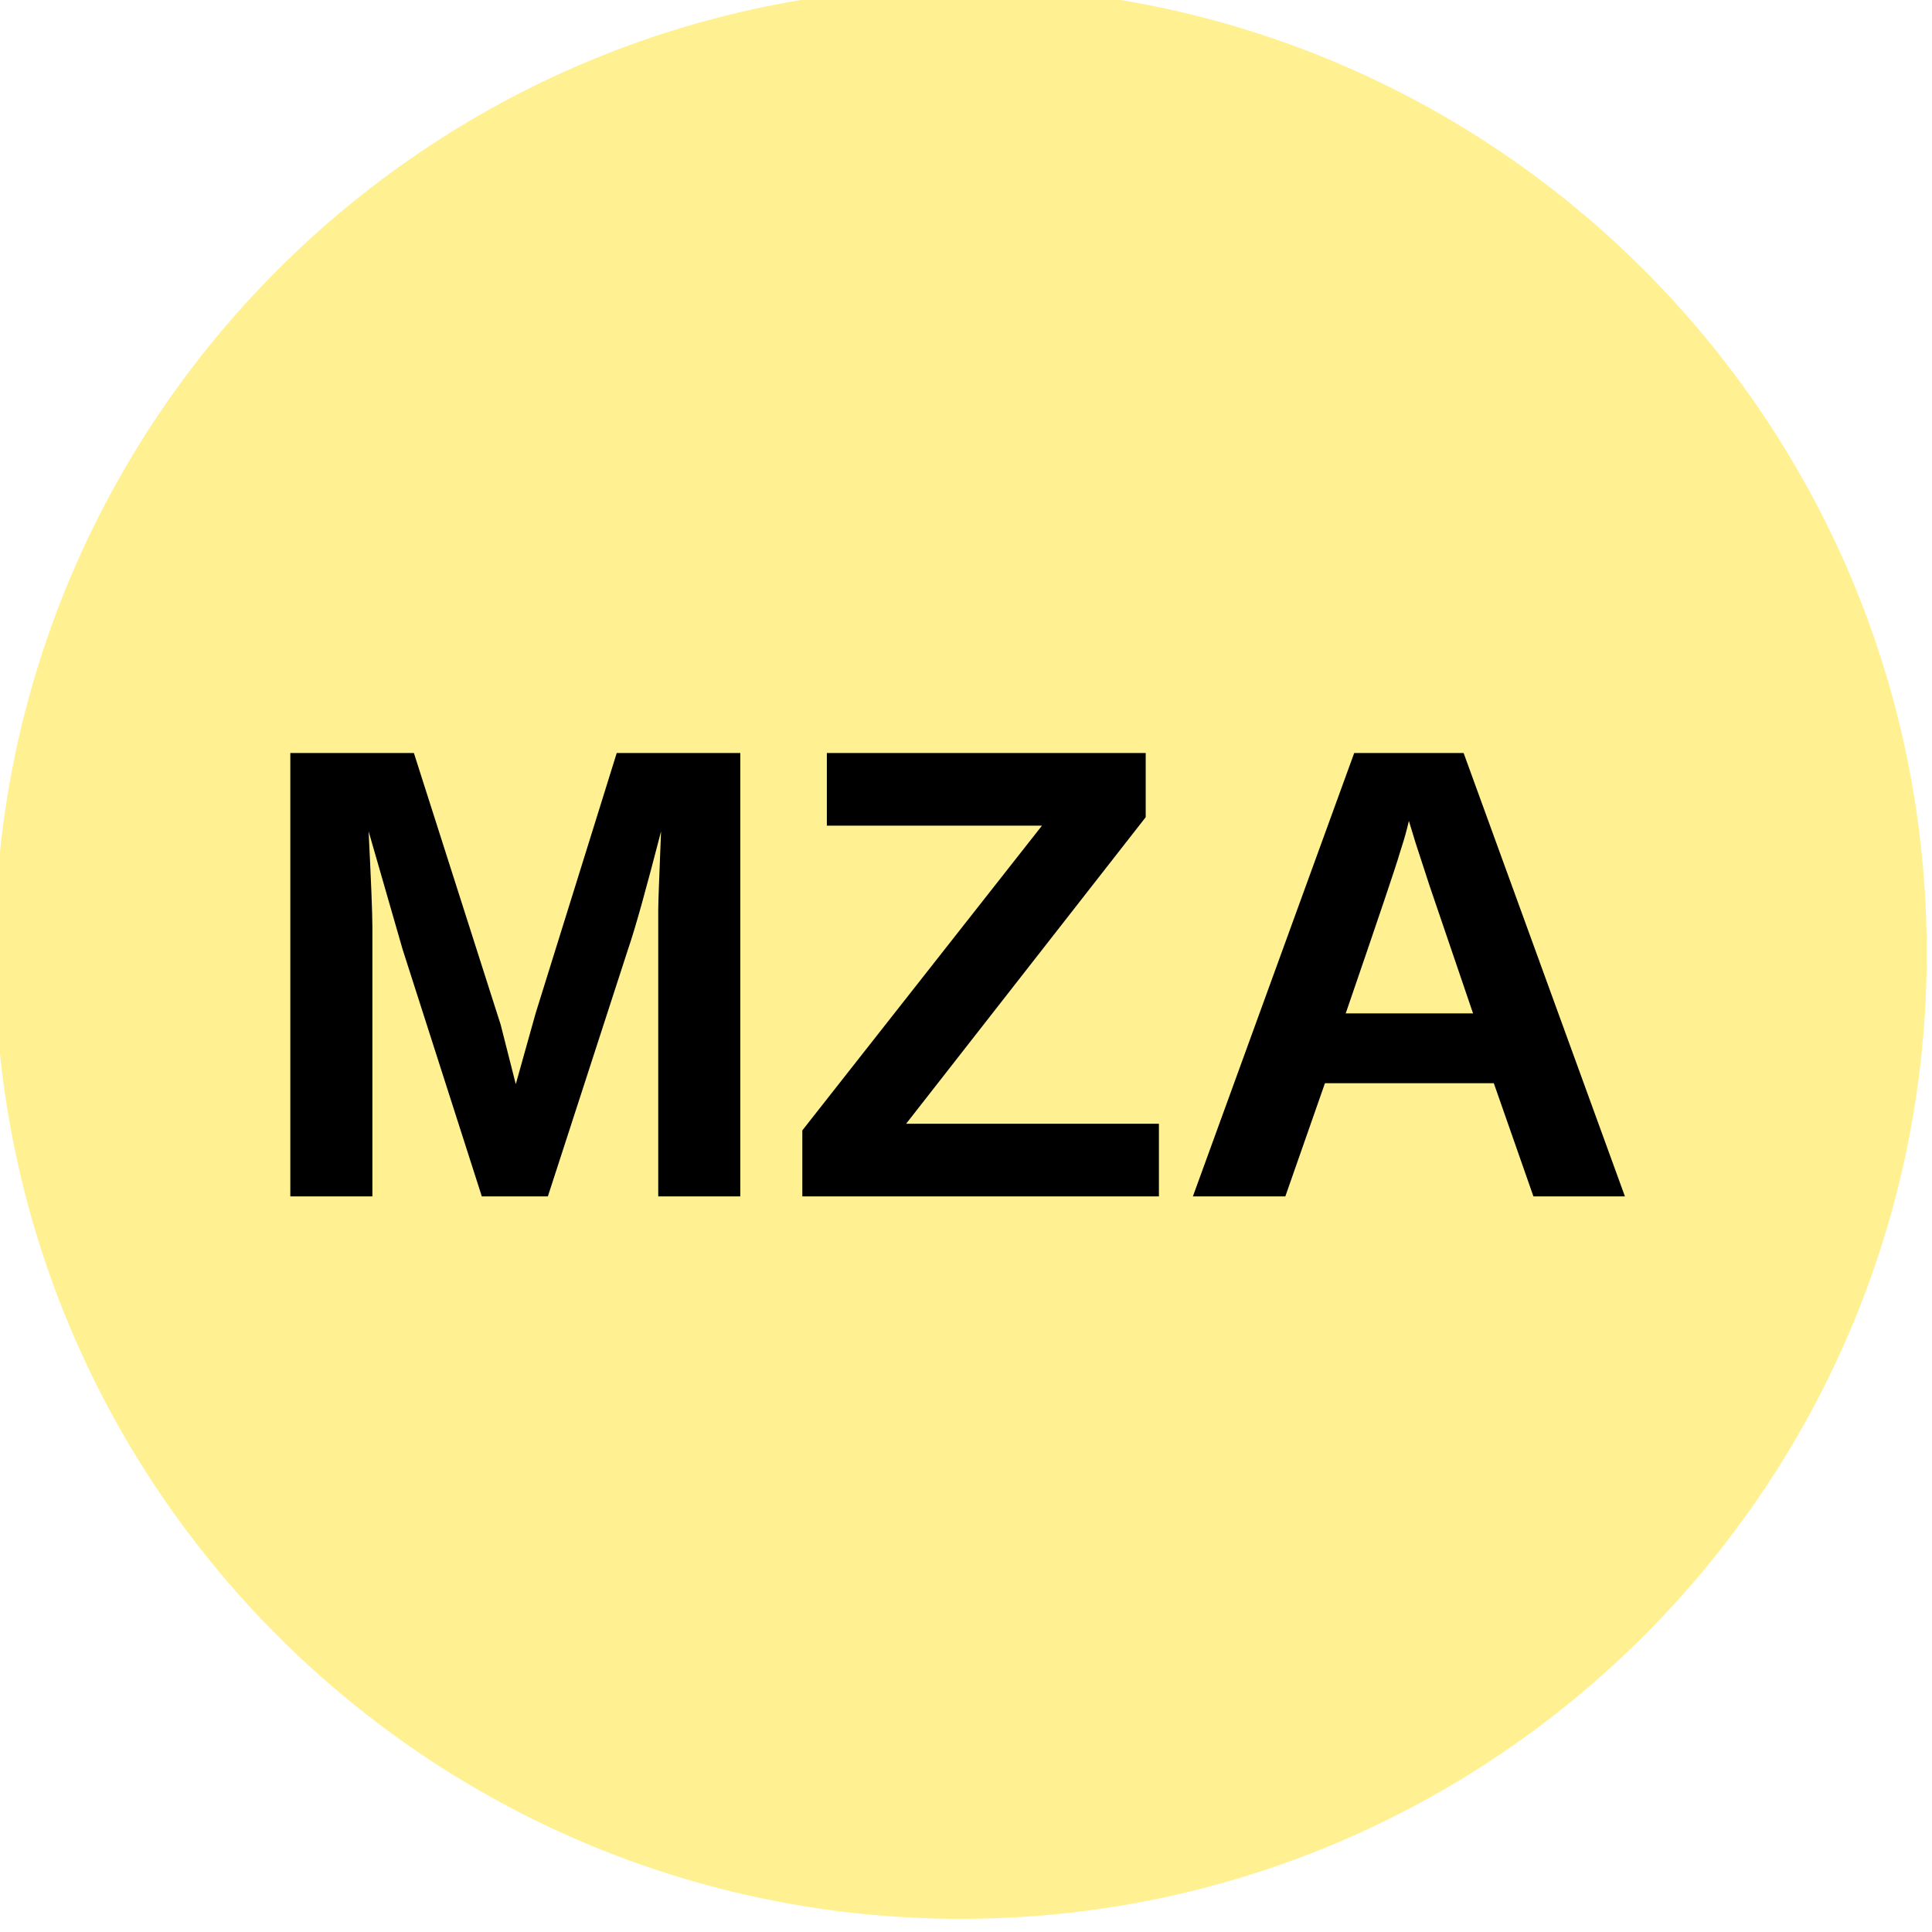
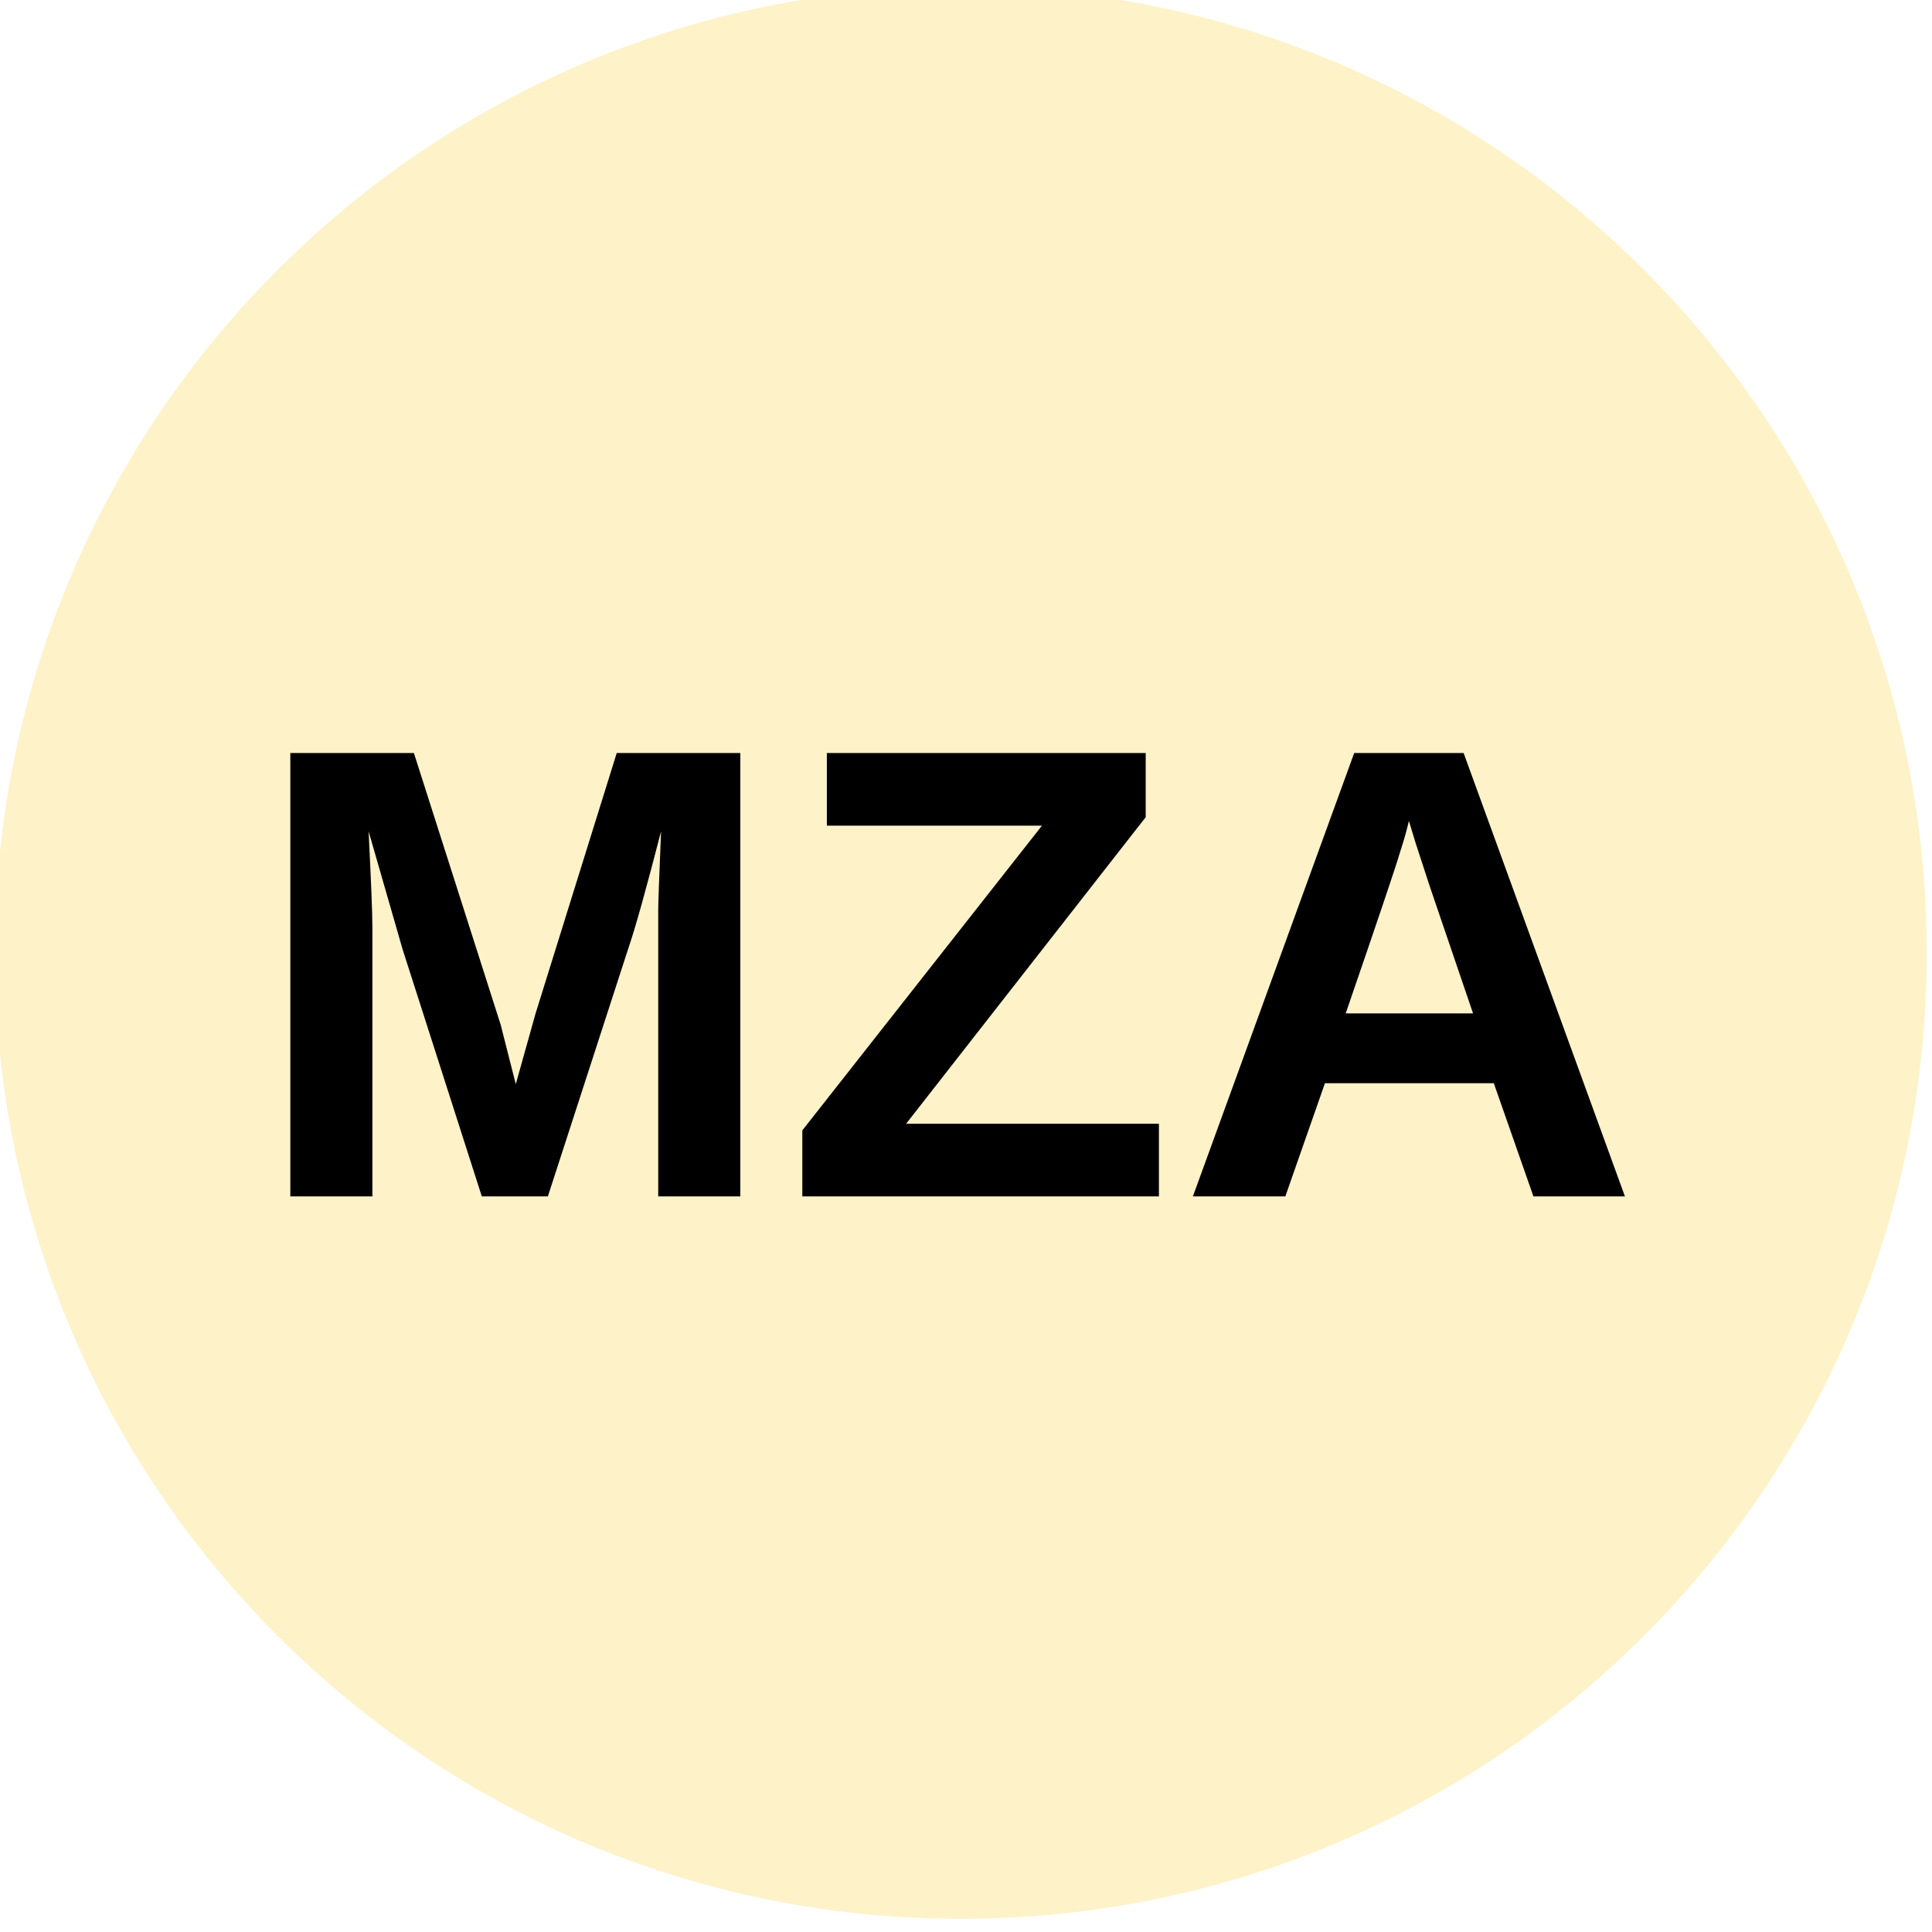
<svg xmlns="http://www.w3.org/2000/svg" id="SVGRoot" width="32px" height="32px" version="1.1" viewBox="0 0 32 32">
-   <circle cx="15.913" cy="15.782" r="16" fill="#fff191" />
+   <circle cx="15.913" cy="15.782" r="16" fill="#fef2c9" />
  <text x="4.091" y="19.818" fill="#000000" font-family="Arial" font-size="10.667px" style="line-height:1.25" xml:space="preserve">
    <tspan x="4.091" y="19.818" fill="#000000" font-family="Arial" font-size="10.667px" font-weight="bold">MZA</tspan>
  </text>
</svg>
